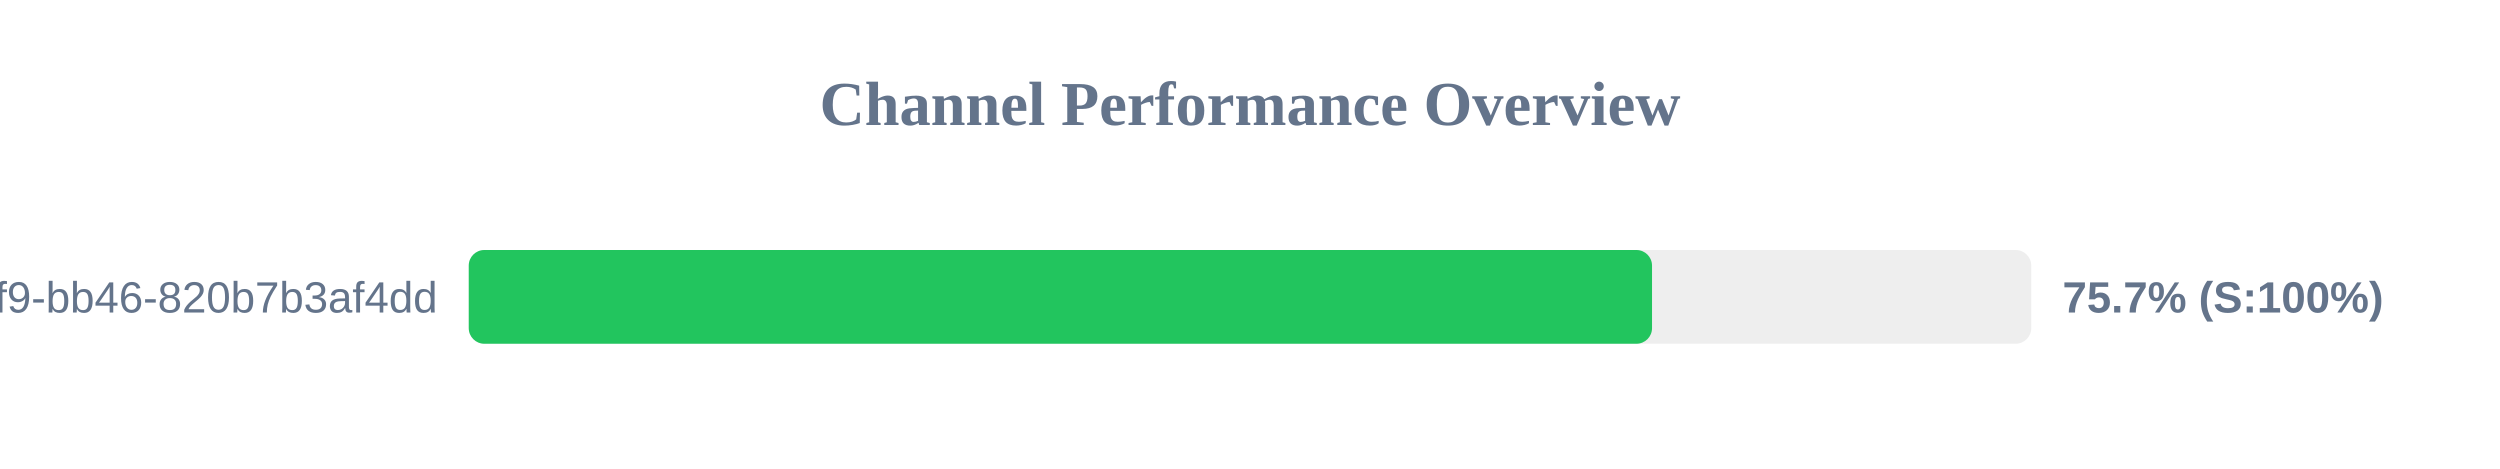
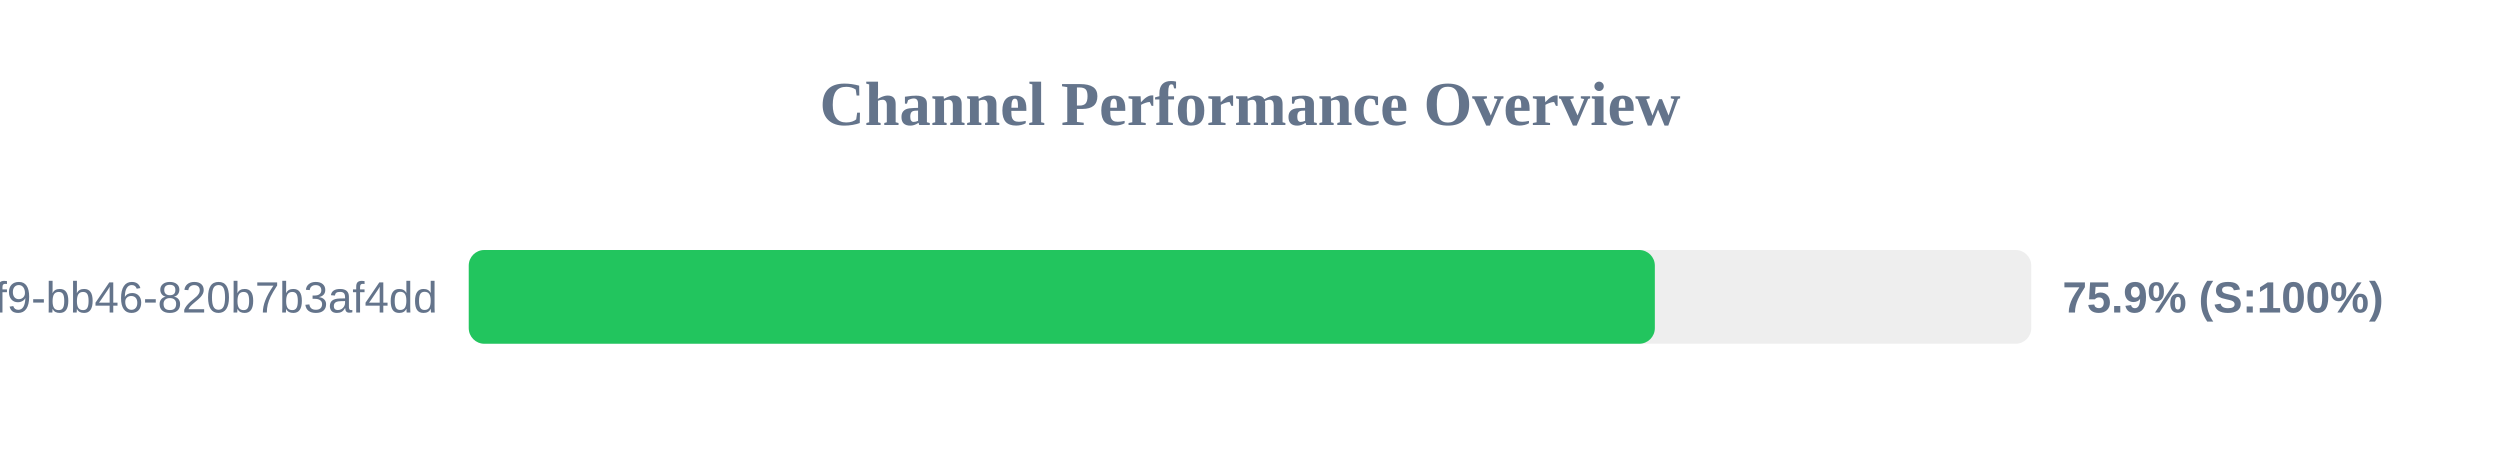
<svg xmlns="http://www.w3.org/2000/svg" width="800" height="150" version="1.1">
  <style>
        .row { font: 14px Arial; fill: #64748b; }
        .score { font: bold 14px Arial; fill: #64748b; }
    </style>
  <text x="400" y="40" text-anchor="middle" font-size="20px" font-weight="bold" fill="#64748b">Channel Performance Overview</text>
  <rect x="150" y="80" width="500" height="30" fill="#eee" rx="5" />
-   <rect x="150" y="80" width="378.65" height="30" fill="#22c55e" rx="5" />
+   <rect x="150" y="80" width="379.55" height="30" fill="#22c55e" rx="5" />
  <text x="140" y="100" text-anchor="end" class="row">?uuid=80b2ac81-ba69-41f9-bb46-820b7b3af4dd</text>
-   <text x="660" y="100" text-anchor="start" class="score">75.7% (S:100%)</text>
+   <text x="660" y="100" text-anchor="start" class="score">75.9% (S:100%)</text>
</svg>
